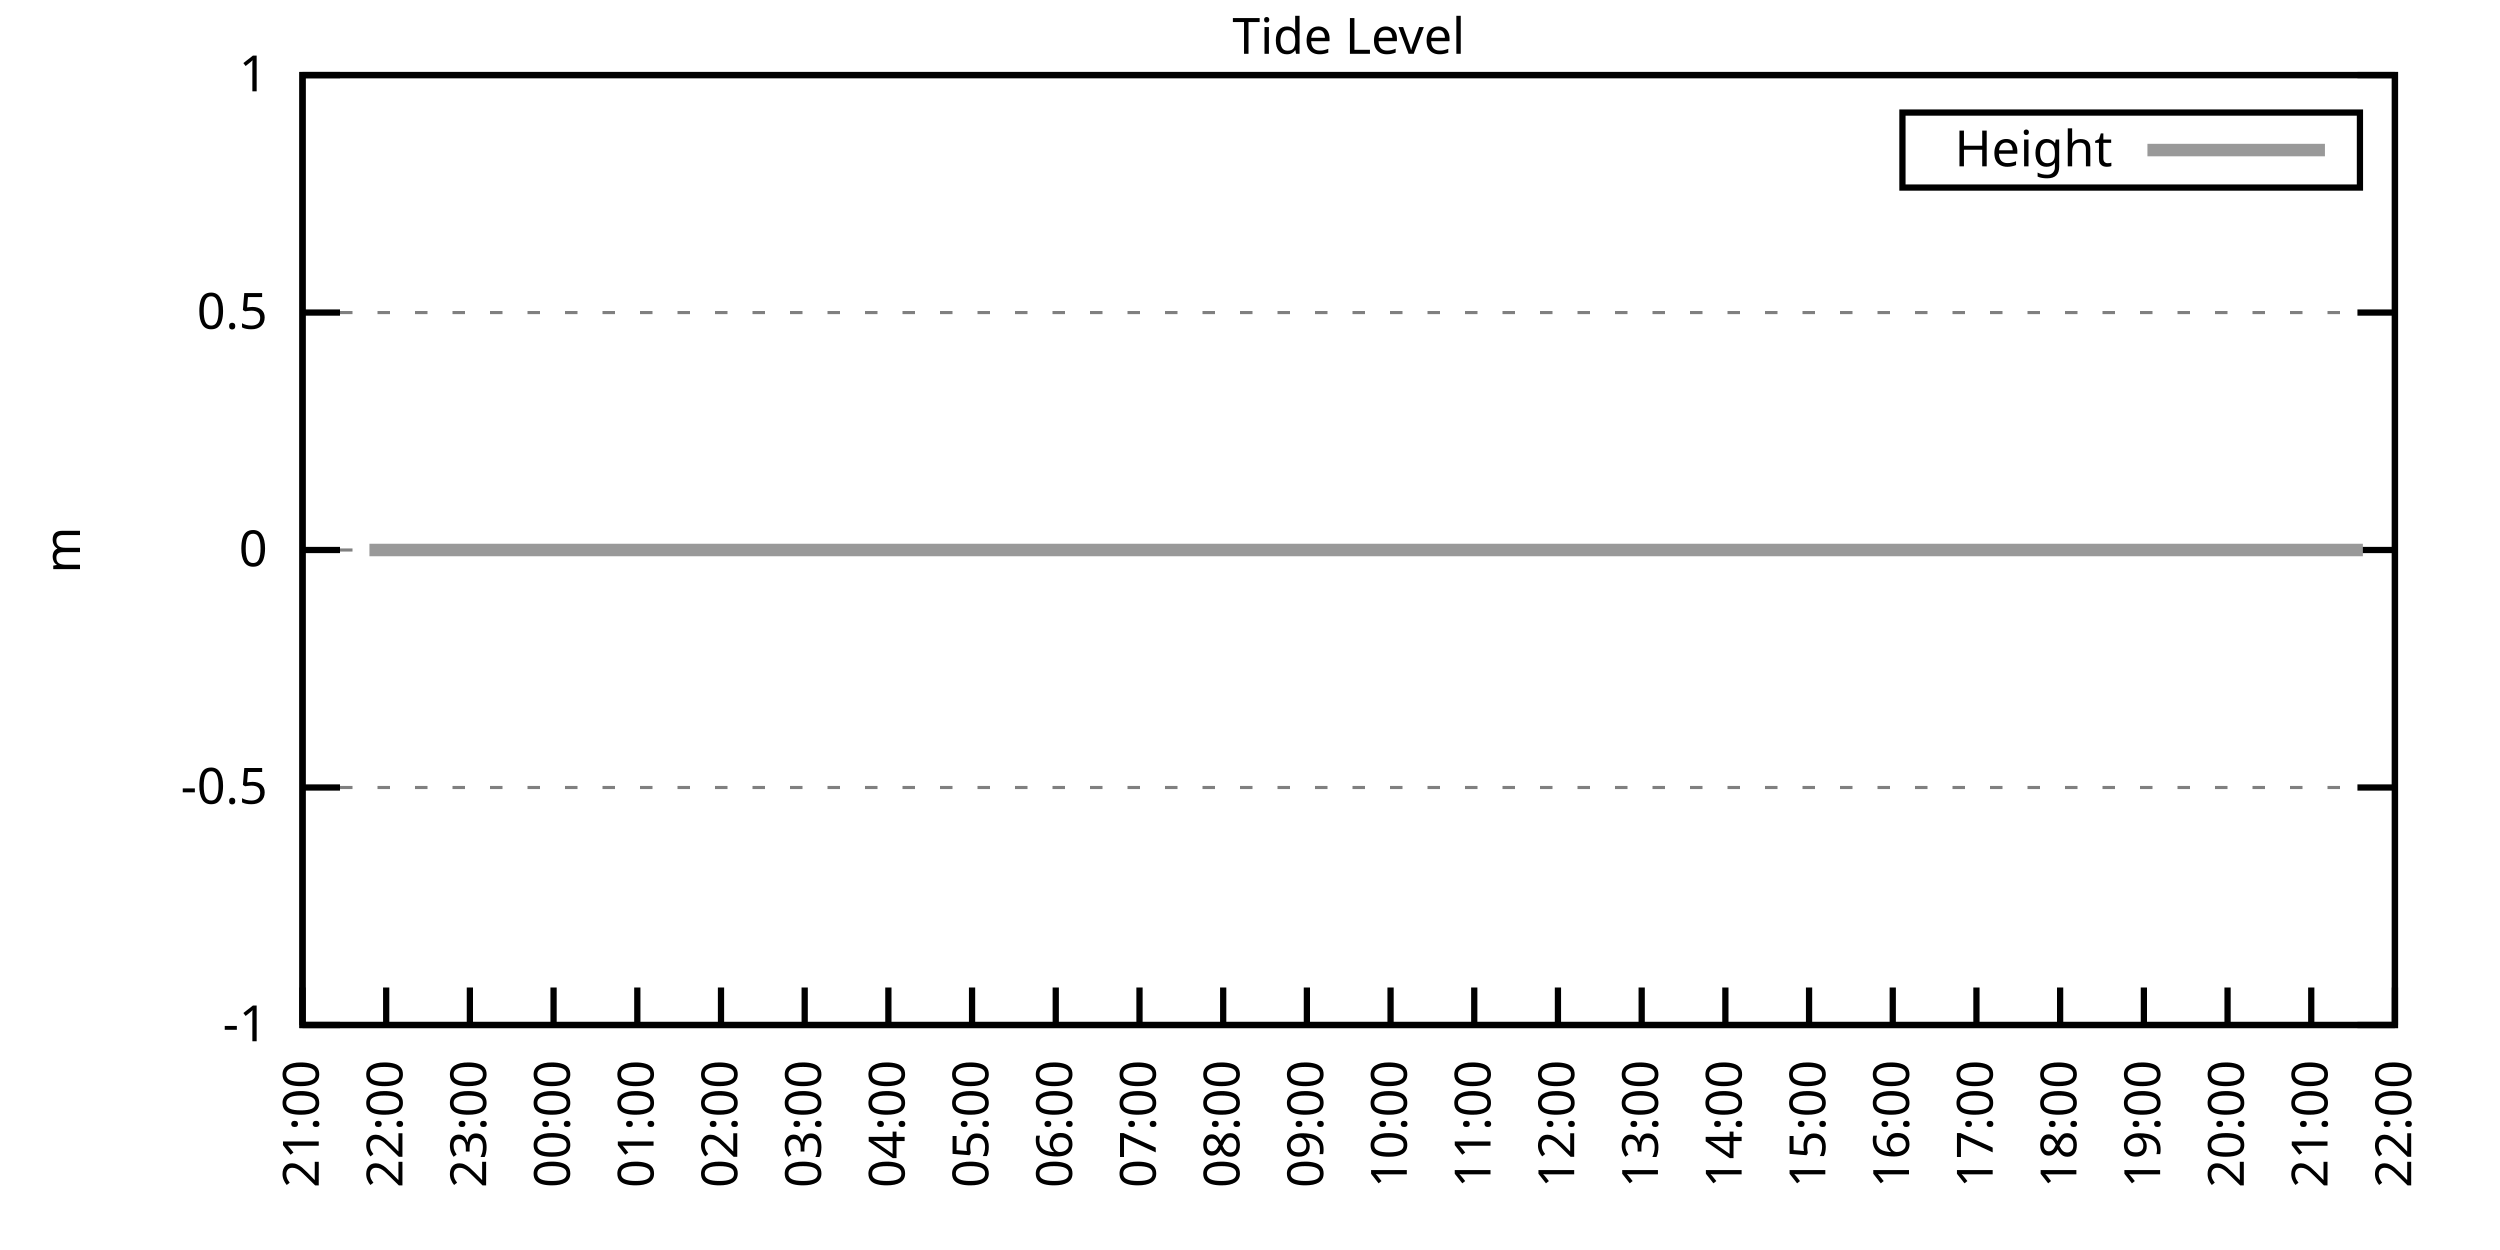
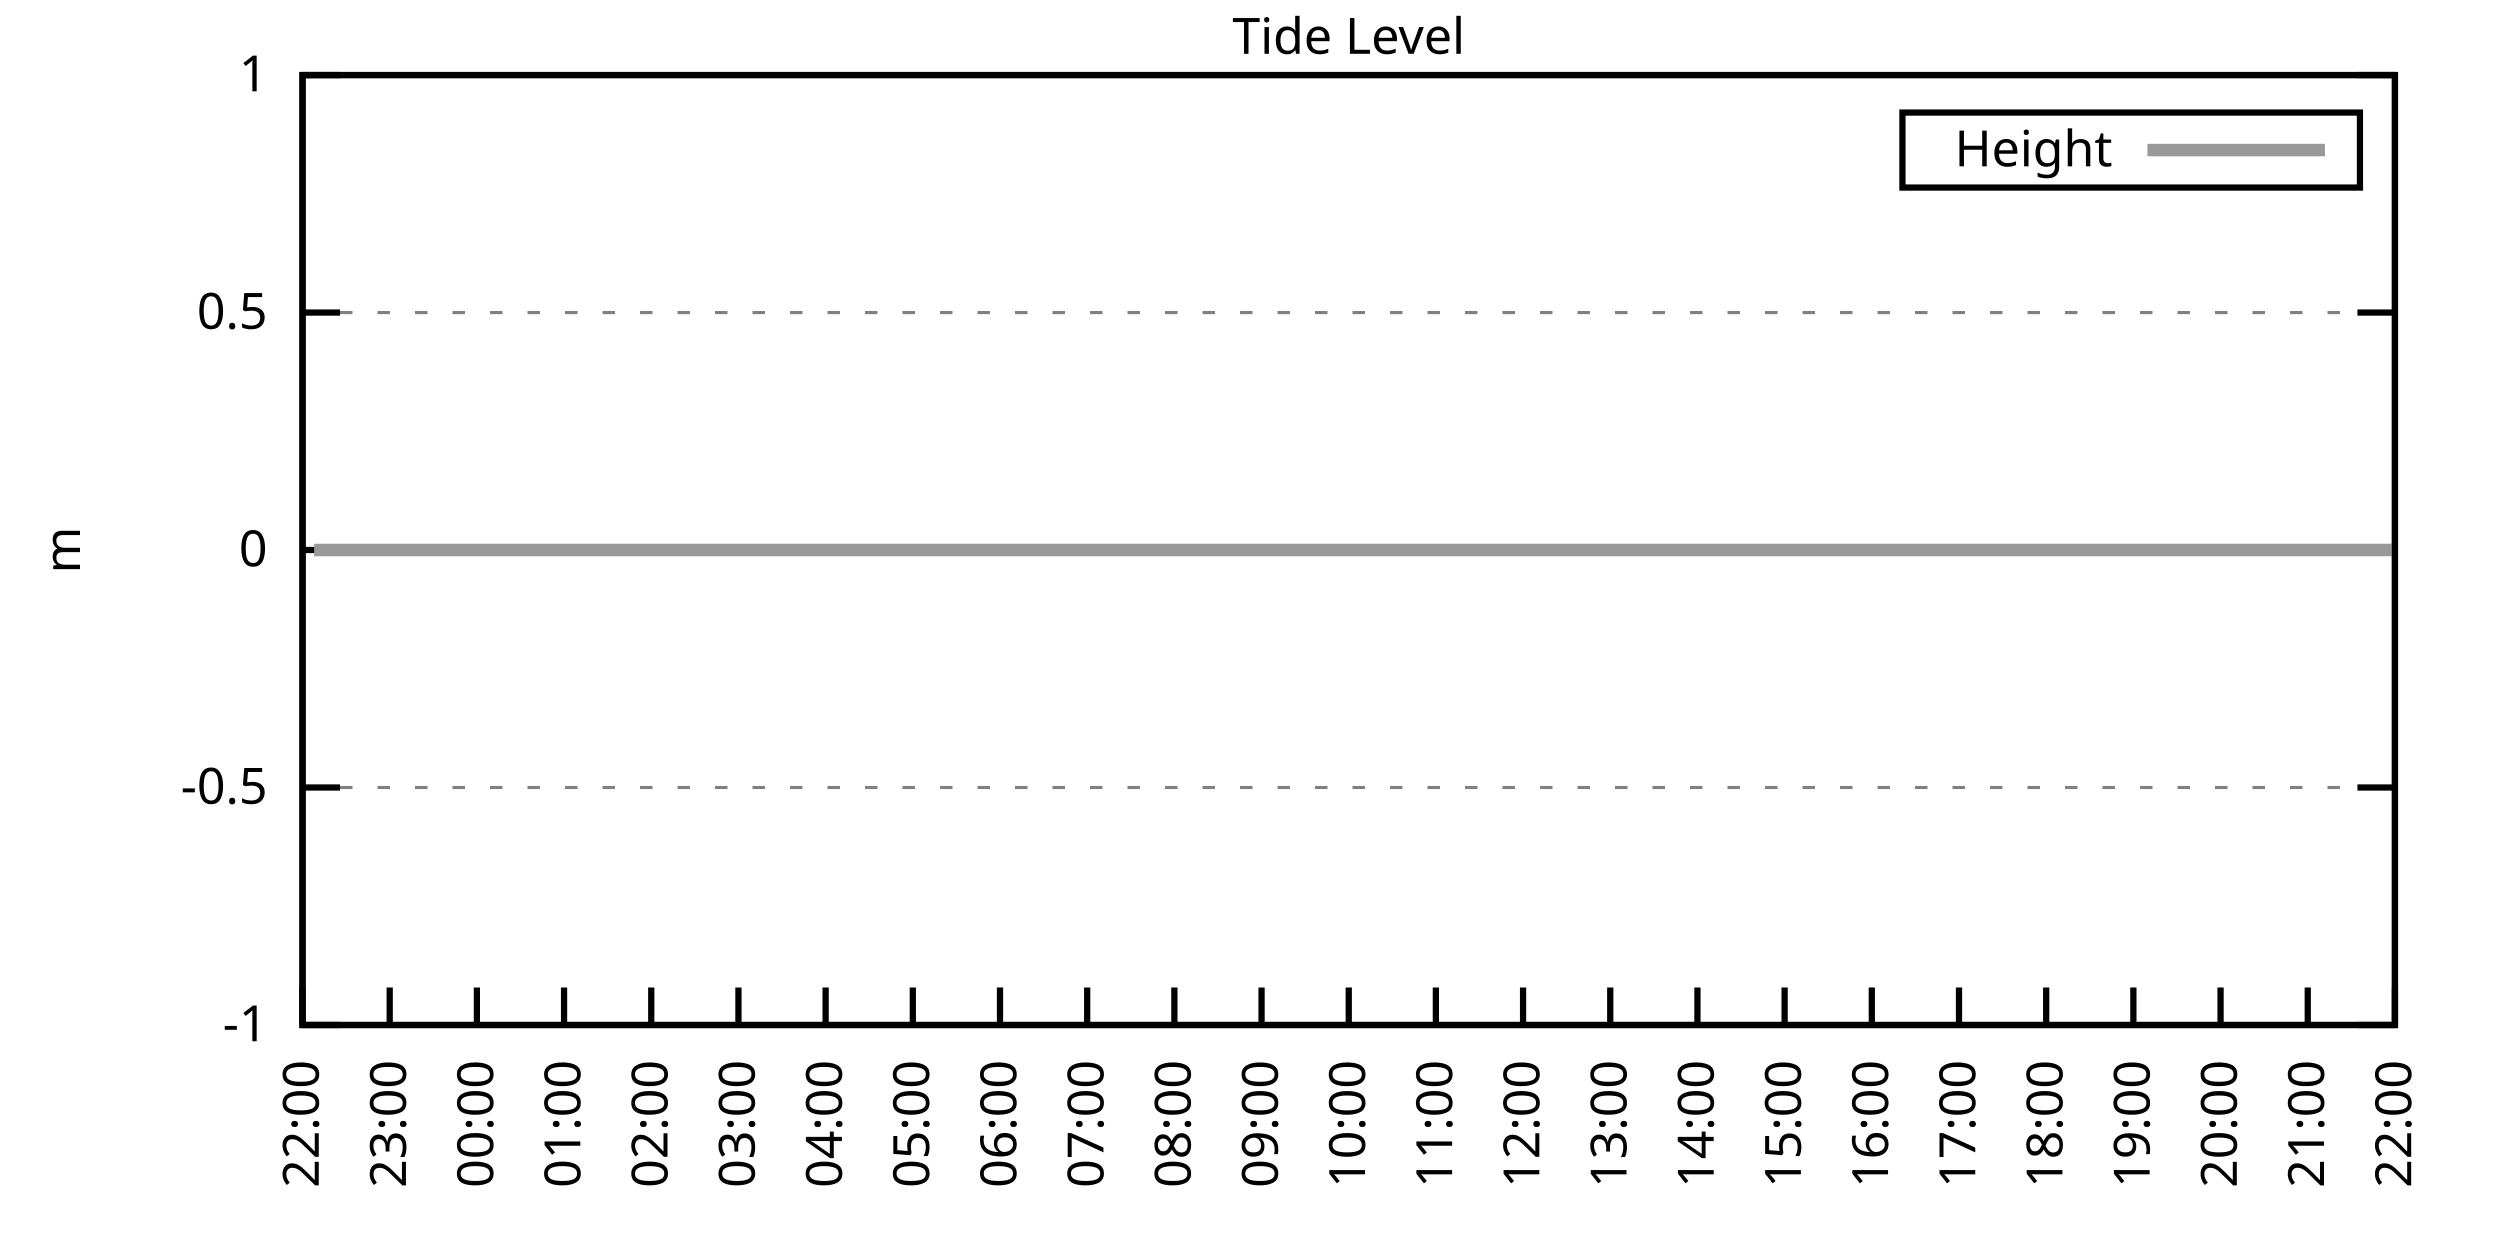
<svg xmlns="http://www.w3.org/2000/svg" xmlns:xlink="http://www.w3.org/1999/xlink" width="400" height="200" viewBox="0 0 400 200">
  <g id="gnuplot_canvas">
    <rect x="0" y="0" width="400" height="200" fill="none" />
    <defs>
      <circle id="gpDot" r="0.5" stroke-width="0.5" stroke="currentColor" />
      <path id="gpPt0" stroke-width="0.333" stroke="currentColor" d="M-1,0 h2 M0,-1 v2" />
      <path id="gpPt1" stroke-width="0.333" stroke="currentColor" d="M-1,-1 L1,1 M1,-1 L-1,1" />
      <path id="gpPt2" stroke-width="0.333" stroke="currentColor" d="M-1,0 L1,0 M0,-1 L0,1 M-1,-1 L1,1 M-1,1 L1,-1" />
      <rect id="gpPt3" stroke-width="0.333" stroke="currentColor" x="-1" y="-1" width="2" height="2" />
      <rect id="gpPt4" stroke-width="0.333" stroke="currentColor" fill="currentColor" x="-1" y="-1" width="2" height="2" />
      <circle id="gpPt5" stroke-width="0.333" stroke="currentColor" cx="0" cy="0" r="1" />
      <use xlink:href="#gpPt5" id="gpPt6" fill="currentColor" stroke="none" />
      <path id="gpPt7" stroke-width="0.333" stroke="currentColor" d="M0,-1.33 L-1.33,0.67 L1.33,0.67 z" />
      <use xlink:href="#gpPt7" id="gpPt8" fill="currentColor" stroke="none" />
      <use xlink:href="#gpPt7" id="gpPt9" stroke="currentColor" transform="rotate(180)" />
      <use xlink:href="#gpPt9" id="gpPt10" fill="currentColor" stroke="none" />
      <use xlink:href="#gpPt3" id="gpPt11" stroke="currentColor" transform="rotate(45)" />
      <use xlink:href="#gpPt11" id="gpPt12" fill="currentColor" stroke="none" />
      <path id="gpPt13" stroke-width="0.333" stroke="currentColor" d="M0,1.330 L1.265,0.411 L0.782,-1.067 L-0.782,-1.076 L-1.265,0.411 z" />
      <use xlink:href="#gpPt13" id="gpPt14" fill="currentColor" stroke="none" />
      <filter id="textbox" filterUnits="objectBoundingBox" x="0" y="0" height="1" width="1">
        <feFlood flood-color="white" flood-opacity="1" result="bgnd" />
        <feComposite in="SourceGraphic" in2="bgnd" operator="atop" />
      </filter>
      <filter id="greybox" filterUnits="objectBoundingBox" x="0" y="0" height="1" width="1">
        <feFlood flood-color="lightgrey" flood-opacity="1" result="grey" />
        <feComposite in="SourceGraphic" in2="grey" operator="atop" />
      </filter>
    </defs>
    <g fill="none" color="white" stroke="currentColor" stroke-width="1.00" stroke-linecap="butt" stroke-linejoin="miter">
</g>
    <g fill="none" color="black" stroke="currentColor" stroke-width="1.00" stroke-linecap="butt" stroke-linejoin="miter">
      <g stroke="none" shape-rendering="crispEdges">
        <polygon fill="rgb(255, 255, 255)" points="48.40,164.00 383.18,164.00 383.18,12.02 48.40,12.02 " />
      </g>
    </g>
    <g fill="none" color="black" stroke="currentColor" stroke-width="1.00" stroke-linecap="butt" stroke-linejoin="miter">
</g>
    <g fill="none" color="black" stroke="black" stroke-width="0.50" stroke-linecap="butt" stroke-linejoin="miter">
</g>
    <g fill="none" color="gray" stroke="currentColor" stroke-width="0.50" stroke-linecap="butt" stroke-linejoin="miter">
      <path stroke="gray" stroke-dasharray="2,4" class="gridline" d="M48.40,164.00 L383.19,164.00  " />
    </g>
    <g fill="none" color="gray" stroke="gray" stroke-width="1.00" stroke-linecap="butt" stroke-linejoin="miter">
</g>
    <g fill="none" color="black" stroke="currentColor" stroke-width="1.00" stroke-linecap="butt" stroke-linejoin="miter">
      <path stroke="black" d="M48.40,164.00 L54.40,164.00 M383.19,164.00 L377.19,164.00  " />
      <g transform="translate(42.80,166.60)" stroke="none" fill="black" font-family="Sans" font-size="8.00" text-anchor="end">
        <text>
          <tspan font-family="Sans">-1</tspan>
        </text>
      </g>
    </g>
    <g fill="none" color="black" stroke="currentColor" stroke-width="1.00" stroke-linecap="butt" stroke-linejoin="miter">
</g>
    <g fill="none" color="black" stroke="black" stroke-width="0.50" stroke-linecap="butt" stroke-linejoin="miter">
</g>
    <g fill="none" color="gray" stroke="currentColor" stroke-width="0.50" stroke-linecap="butt" stroke-linejoin="miter">
      <path stroke="gray" stroke-dasharray="2,4" class="gridline" d="M48.40,126.00 L383.19,126.00  " />
    </g>
    <g fill="none" color="gray" stroke="gray" stroke-width="1.00" stroke-linecap="butt" stroke-linejoin="miter">
</g>
    <g fill="none" color="black" stroke="currentColor" stroke-width="1.00" stroke-linecap="butt" stroke-linejoin="miter">
      <path stroke="black" d="M48.40,126.00 L54.40,126.00 M383.19,126.00 L377.19,126.00  " />
      <g transform="translate(42.80,128.60)" stroke="none" fill="black" font-family="Sans" font-size="8.00" text-anchor="end">
        <text>
          <tspan font-family="Sans">-0.5</tspan>
        </text>
      </g>
    </g>
    <g fill="none" color="black" stroke="currentColor" stroke-width="1.00" stroke-linecap="butt" stroke-linejoin="miter">
</g>
    <g fill="none" color="black" stroke="black" stroke-width="0.50" stroke-linecap="butt" stroke-linejoin="miter">
</g>
    <g fill="none" color="gray" stroke="currentColor" stroke-width="0.50" stroke-linecap="butt" stroke-linejoin="miter">
      <path stroke="gray" stroke-dasharray="2,4" class="gridline" d="M48.40,88.00 L383.19,88.00  " />
    </g>
    <g fill="none" color="gray" stroke="gray" stroke-width="1.00" stroke-linecap="butt" stroke-linejoin="miter">
</g>
    <g fill="none" color="black" stroke="currentColor" stroke-width="1.00" stroke-linecap="butt" stroke-linejoin="miter">
      <path stroke="black" d="M48.40,88.00 L54.40,88.00 M383.19,88.00 L377.19,88.00  " />
      <g transform="translate(42.80,90.60)" stroke="none" fill="black" font-family="Sans" font-size="8.00" text-anchor="end">
        <text>
          <tspan font-family="Sans"> 0</tspan>
        </text>
      </g>
    </g>
    <g fill="none" color="black" stroke="currentColor" stroke-width="1.00" stroke-linecap="butt" stroke-linejoin="miter">
</g>
    <g fill="none" color="black" stroke="black" stroke-width="0.50" stroke-linecap="butt" stroke-linejoin="miter">
</g>
    <g fill="none" color="gray" stroke="currentColor" stroke-width="0.50" stroke-linecap="butt" stroke-linejoin="miter">
      <path stroke="gray" stroke-dasharray="2,4" class="gridline" d="M48.40,50.01 L383.19,50.01  " />
    </g>
    <g fill="none" color="gray" stroke="gray" stroke-width="1.00" stroke-linecap="butt" stroke-linejoin="miter">
</g>
    <g fill="none" color="black" stroke="currentColor" stroke-width="1.00" stroke-linecap="butt" stroke-linejoin="miter">
      <path stroke="black" d="M48.40,50.01 L54.40,50.01 M383.19,50.01 L377.19,50.01  " />
      <g transform="translate(42.80,52.61)" stroke="none" fill="black" font-family="Sans" font-size="8.00" text-anchor="end">
        <text>
          <tspan font-family="Sans"> 0.5</tspan>
        </text>
      </g>
    </g>
    <g fill="none" color="black" stroke="currentColor" stroke-width="1.00" stroke-linecap="butt" stroke-linejoin="miter">
</g>
    <g fill="none" color="black" stroke="black" stroke-width="0.50" stroke-linecap="butt" stroke-linejoin="miter">
</g>
    <g fill="none" color="gray" stroke="currentColor" stroke-width="0.50" stroke-linecap="butt" stroke-linejoin="miter">
      <path stroke="gray" stroke-dasharray="2,4" class="gridline" d="M48.40,12.01 L383.19,12.01  " />
    </g>
    <g fill="none" color="gray" stroke="gray" stroke-width="1.00" stroke-linecap="butt" stroke-linejoin="miter">
</g>
    <g fill="none" color="black" stroke="currentColor" stroke-width="1.00" stroke-linecap="butt" stroke-linejoin="miter">
      <path stroke="black" d="M48.40,12.01 L54.40,12.01 M383.19,12.01 L377.19,12.01  " />
      <g transform="translate(42.80,14.61)" stroke="none" fill="black" font-family="Sans" font-size="8.00" text-anchor="end">
        <text>
          <tspan font-family="Sans"> 1</tspan>
        </text>
      </g>
    </g>
    <g fill="none" color="black" stroke="currentColor" stroke-width="1.00" stroke-linecap="butt" stroke-linejoin="miter">
      <path stroke="black" d="M48.40,164.00 L48.40,158.00  " />
      <g transform="translate(51.00,169.60) rotate(270.00)" stroke="none" fill="black" font-family="Sans" font-size="8.00" text-anchor="end">
        <text>
-           <tspan font-family="Sans">21:00</tspan>
-         </text>
-       </g>
-     </g>
-     <g fill="none" color="black" stroke="currentColor" stroke-width="1.00" stroke-linecap="butt" stroke-linejoin="miter">
-       <path stroke="black" d="M61.79,164.00 L61.79,158.00  " />
-       <g transform="translate(64.39,169.60) rotate(270.00)" stroke="none" fill="black" font-family="Sans" font-size="8.00" text-anchor="end">
-         <text>
          <tspan font-family="Sans">22:00</tspan>
        </text>
      </g>
    </g>
    <g fill="none" color="black" stroke="currentColor" stroke-width="1.00" stroke-linecap="butt" stroke-linejoin="miter">
-       <path stroke="black" d="M75.18,164.00 L75.18,158.00  " />
-       <g transform="translate(77.78,169.60) rotate(270.00)" stroke="none" fill="black" font-family="Sans" font-size="8.00" text-anchor="end">
+       <path stroke="black" d="M62.35,164.00 L62.35,158.00  " />
+       <g transform="translate(64.95,169.60) rotate(270.00)" stroke="none" fill="black" font-family="Sans" font-size="8.00" text-anchor="end">
        <text>
          <tspan font-family="Sans">23:00</tspan>
        </text>
      </g>
    </g>
    <g fill="none" color="black" stroke="currentColor" stroke-width="1.00" stroke-linecap="butt" stroke-linejoin="miter">
-       <path stroke="black" d="M88.57,164.00 L88.57,158.00  " />
-       <g transform="translate(91.17,169.60) rotate(270.00)" stroke="none" fill="black" font-family="Sans" font-size="8.00" text-anchor="end">
+       <path stroke="black" d="M76.30,164.00 L76.30,158.00  " />
+       <g transform="translate(78.90,169.60) rotate(270.00)" stroke="none" fill="black" font-family="Sans" font-size="8.00" text-anchor="end">
        <text>
          <tspan font-family="Sans">00:00</tspan>
        </text>
      </g>
    </g>
    <g fill="none" color="black" stroke="currentColor" stroke-width="1.00" stroke-linecap="butt" stroke-linejoin="miter">
-       <path stroke="black" d="M101.97,164.00 L101.97,158.00  " />
-       <g transform="translate(104.57,169.60) rotate(270.00)" stroke="none" fill="black" font-family="Sans" font-size="8.00" text-anchor="end">
+       <path stroke="black" d="M90.25,164.00 L90.25,158.00  " />
+       <g transform="translate(92.85,169.60) rotate(270.00)" stroke="none" fill="black" font-family="Sans" font-size="8.00" text-anchor="end">
        <text>
          <tspan font-family="Sans">01:00</tspan>
        </text>
      </g>
    </g>
    <g fill="none" color="black" stroke="currentColor" stroke-width="1.00" stroke-linecap="butt" stroke-linejoin="miter">
-       <path stroke="black" d="M115.36,164.00 L115.36,158.00  " />
-       <g transform="translate(117.96,169.60) rotate(270.00)" stroke="none" fill="black" font-family="Sans" font-size="8.00" text-anchor="end">
+       <path stroke="black" d="M104.20,164.00 L104.20,158.00  " />
+       <g transform="translate(106.80,169.60) rotate(270.00)" stroke="none" fill="black" font-family="Sans" font-size="8.00" text-anchor="end">
        <text>
          <tspan font-family="Sans">02:00</tspan>
        </text>
      </g>
    </g>
    <g fill="none" color="black" stroke="currentColor" stroke-width="1.00" stroke-linecap="butt" stroke-linejoin="miter">
-       <path stroke="black" d="M128.75,164.00 L128.75,158.00  " />
-       <g transform="translate(131.35,169.60) rotate(270.00)" stroke="none" fill="black" font-family="Sans" font-size="8.00" text-anchor="end">
+       <path stroke="black" d="M118.15,164.00 L118.15,158.00  " />
+       <g transform="translate(120.75,169.60) rotate(270.00)" stroke="none" fill="black" font-family="Sans" font-size="8.00" text-anchor="end">
        <text>
          <tspan font-family="Sans">03:00</tspan>
        </text>
      </g>
    </g>
    <g fill="none" color="black" stroke="currentColor" stroke-width="1.00" stroke-linecap="butt" stroke-linejoin="miter">
-       <path stroke="black" d="M142.14,164.00 L142.14,158.00  " />
-       <g transform="translate(144.74,169.60) rotate(270.00)" stroke="none" fill="black" font-family="Sans" font-size="8.00" text-anchor="end">
+       <path stroke="black" d="M132.10,164.00 L132.10,158.00  " />
+       <g transform="translate(134.70,169.60) rotate(270.00)" stroke="none" fill="black" font-family="Sans" font-size="8.00" text-anchor="end">
        <text>
          <tspan font-family="Sans">04:00</tspan>
        </text>
      </g>
    </g>
    <g fill="none" color="black" stroke="currentColor" stroke-width="1.00" stroke-linecap="butt" stroke-linejoin="miter">
-       <path stroke="black" d="M155.53,164.00 L155.53,158.00  " />
-       <g transform="translate(158.13,169.60) rotate(270.00)" stroke="none" fill="black" font-family="Sans" font-size="8.00" text-anchor="end">
+       <path stroke="black" d="M146.05,164.00 L146.05,158.00  " />
+       <g transform="translate(148.65,169.60) rotate(270.00)" stroke="none" fill="black" font-family="Sans" font-size="8.00" text-anchor="end">
        <text>
          <tspan font-family="Sans">05:00</tspan>
        </text>
      </g>
    </g>
    <g fill="none" color="black" stroke="currentColor" stroke-width="1.00" stroke-linecap="butt" stroke-linejoin="miter">
-       <path stroke="black" d="M168.92,164.00 L168.92,158.00  " />
-       <g transform="translate(171.52,169.60) rotate(270.00)" stroke="none" fill="black" font-family="Sans" font-size="8.00" text-anchor="end">
+       <path stroke="black" d="M160.00,164.00 L160.00,158.00  " />
+       <g transform="translate(162.60,169.60) rotate(270.00)" stroke="none" fill="black" font-family="Sans" font-size="8.00" text-anchor="end">
        <text>
          <tspan font-family="Sans">06:00</tspan>
        </text>
      </g>
    </g>
    <g fill="none" color="black" stroke="currentColor" stroke-width="1.00" stroke-linecap="butt" stroke-linejoin="miter">
-       <path stroke="black" d="M182.32,164.00 L182.32,158.00  " />
-       <g transform="translate(184.92,169.60) rotate(270.00)" stroke="none" fill="black" font-family="Sans" font-size="8.00" text-anchor="end">
+       <path stroke="black" d="M173.95,164.00 L173.95,158.00  " />
+       <g transform="translate(176.55,169.60) rotate(270.00)" stroke="none" fill="black" font-family="Sans" font-size="8.00" text-anchor="end">
        <text>
          <tspan font-family="Sans">07:00</tspan>
        </text>
      </g>
    </g>
    <g fill="none" color="black" stroke="currentColor" stroke-width="1.00" stroke-linecap="butt" stroke-linejoin="miter">
-       <path stroke="black" d="M195.71,164.00 L195.71,158.00  " />
-       <g transform="translate(198.31,169.60) rotate(270.00)" stroke="none" fill="black" font-family="Sans" font-size="8.00" text-anchor="end">
+       <path stroke="black" d="M187.90,164.00 L187.90,158.00  " />
+       <g transform="translate(190.50,169.60) rotate(270.00)" stroke="none" fill="black" font-family="Sans" font-size="8.00" text-anchor="end">
        <text>
          <tspan font-family="Sans">08:00</tspan>
        </text>
      </g>
    </g>
    <g fill="none" color="black" stroke="currentColor" stroke-width="1.00" stroke-linecap="butt" stroke-linejoin="miter">
-       <path stroke="black" d="M209.10,164.00 L209.10,158.00  " />
-       <g transform="translate(211.70,169.60) rotate(270.00)" stroke="none" fill="black" font-family="Sans" font-size="8.00" text-anchor="end">
+       <path stroke="black" d="M201.85,164.00 L201.85,158.00  " />
+       <g transform="translate(204.45,169.60) rotate(270.00)" stroke="none" fill="black" font-family="Sans" font-size="8.00" text-anchor="end">
        <text>
          <tspan font-family="Sans">09:00</tspan>
        </text>
      </g>
    </g>
    <g fill="none" color="black" stroke="currentColor" stroke-width="1.00" stroke-linecap="butt" stroke-linejoin="miter">
-       <path stroke="black" d="M222.49,164.00 L222.49,158.00  " />
-       <g transform="translate(225.09,169.60) rotate(270.00)" stroke="none" fill="black" font-family="Sans" font-size="8.00" text-anchor="end">
+       <path stroke="black" d="M215.80,164.00 L215.80,158.00  " />
+       <g transform="translate(218.40,169.60) rotate(270.00)" stroke="none" fill="black" font-family="Sans" font-size="8.00" text-anchor="end">
        <text>
          <tspan font-family="Sans">10:00</tspan>
        </text>
      </g>
    </g>
    <g fill="none" color="black" stroke="currentColor" stroke-width="1.00" stroke-linecap="butt" stroke-linejoin="miter">
-       <path stroke="black" d="M235.88,164.00 L235.88,158.00  " />
-       <g transform="translate(238.48,169.60) rotate(270.00)" stroke="none" fill="black" font-family="Sans" font-size="8.00" text-anchor="end">
+       <path stroke="black" d="M229.74,164.00 L229.74,158.00  " />
+       <g transform="translate(232.34,169.60) rotate(270.00)" stroke="none" fill="black" font-family="Sans" font-size="8.00" text-anchor="end">
        <text>
          <tspan font-family="Sans">11:00</tspan>
        </text>
      </g>
    </g>
    <g fill="none" color="black" stroke="currentColor" stroke-width="1.00" stroke-linecap="butt" stroke-linejoin="miter">
-       <path stroke="black" d="M249.27,164.00 L249.27,158.00  " />
-       <g transform="translate(251.87,169.60) rotate(270.00)" stroke="none" fill="black" font-family="Sans" font-size="8.00" text-anchor="end">
+       <path stroke="black" d="M243.69,164.00 L243.69,158.00  " />
+       <g transform="translate(246.29,169.60) rotate(270.00)" stroke="none" fill="black" font-family="Sans" font-size="8.00" text-anchor="end">
        <text>
          <tspan font-family="Sans">12:00</tspan>
        </text>
      </g>
    </g>
    <g fill="none" color="black" stroke="currentColor" stroke-width="1.00" stroke-linecap="butt" stroke-linejoin="miter">
-       <path stroke="black" d="M262.67,164.00 L262.67,158.00  " />
-       <g transform="translate(265.27,169.60) rotate(270.00)" stroke="none" fill="black" font-family="Sans" font-size="8.00" text-anchor="end">
+       <path stroke="black" d="M257.64,164.00 L257.64,158.00  " />
+       <g transform="translate(260.24,169.60) rotate(270.00)" stroke="none" fill="black" font-family="Sans" font-size="8.00" text-anchor="end">
        <text>
          <tspan font-family="Sans">13:00</tspan>
        </text>
      </g>
    </g>
    <g fill="none" color="black" stroke="currentColor" stroke-width="1.00" stroke-linecap="butt" stroke-linejoin="miter">
-       <path stroke="black" d="M276.06,164.00 L276.06,158.00  " />
-       <g transform="translate(278.66,169.60) rotate(270.00)" stroke="none" fill="black" font-family="Sans" font-size="8.00" text-anchor="end">
+       <path stroke="black" d="M271.59,164.00 L271.59,158.00  " />
+       <g transform="translate(274.19,169.60) rotate(270.00)" stroke="none" fill="black" font-family="Sans" font-size="8.00" text-anchor="end">
        <text>
          <tspan font-family="Sans">14:00</tspan>
        </text>
      </g>
    </g>
    <g fill="none" color="black" stroke="currentColor" stroke-width="1.00" stroke-linecap="butt" stroke-linejoin="miter">
-       <path stroke="black" d="M289.45,164.00 L289.45,158.00  " />
-       <g transform="translate(292.05,169.60) rotate(270.00)" stroke="none" fill="black" font-family="Sans" font-size="8.00" text-anchor="end">
+       <path stroke="black" d="M285.54,164.00 L285.54,158.00  " />
+       <g transform="translate(288.14,169.60) rotate(270.00)" stroke="none" fill="black" font-family="Sans" font-size="8.00" text-anchor="end">
        <text>
          <tspan font-family="Sans">15:00</tspan>
        </text>
      </g>
    </g>
    <g fill="none" color="black" stroke="currentColor" stroke-width="1.00" stroke-linecap="butt" stroke-linejoin="miter">
-       <path stroke="black" d="M302.84,164.00 L302.84,158.00  " />
-       <g transform="translate(305.44,169.60) rotate(270.00)" stroke="none" fill="black" font-family="Sans" font-size="8.00" text-anchor="end">
+       <path stroke="black" d="M299.49,164.00 L299.49,158.00  " />
+       <g transform="translate(302.09,169.60) rotate(270.00)" stroke="none" fill="black" font-family="Sans" font-size="8.00" text-anchor="end">
        <text>
          <tspan font-family="Sans">16:00</tspan>
        </text>
      </g>
    </g>
    <g fill="none" color="black" stroke="currentColor" stroke-width="1.00" stroke-linecap="butt" stroke-linejoin="miter">
-       <path stroke="black" d="M316.23,164.00 L316.23,158.00  " />
-       <g transform="translate(318.83,169.60) rotate(270.00)" stroke="none" fill="black" font-family="Sans" font-size="8.00" text-anchor="end">
+       <path stroke="black" d="M313.44,164.00 L313.44,158.00  " />
+       <g transform="translate(316.04,169.60) rotate(270.00)" stroke="none" fill="black" font-family="Sans" font-size="8.00" text-anchor="end">
        <text>
          <tspan font-family="Sans">17:00</tspan>
        </text>
      </g>
    </g>
    <g fill="none" color="black" stroke="currentColor" stroke-width="1.00" stroke-linecap="butt" stroke-linejoin="miter">
-       <path stroke="black" d="M329.62,164.00 L329.62,158.00  " />
-       <g transform="translate(332.22,169.60) rotate(270.00)" stroke="none" fill="black" font-family="Sans" font-size="8.00" text-anchor="end">
+       <path stroke="black" d="M327.39,164.00 L327.39,158.00  " />
+       <g transform="translate(329.99,169.60) rotate(270.00)" stroke="none" fill="black" font-family="Sans" font-size="8.00" text-anchor="end">
        <text>
          <tspan font-family="Sans">18:00</tspan>
        </text>
      </g>
    </g>
    <g fill="none" color="black" stroke="currentColor" stroke-width="1.00" stroke-linecap="butt" stroke-linejoin="miter">
-       <path stroke="black" d="M343.02,164.00 L343.02,158.00  " />
-       <g transform="translate(345.62,169.60) rotate(270.00)" stroke="none" fill="black" font-family="Sans" font-size="8.00" text-anchor="end">
+       <path stroke="black" d="M341.34,164.00 L341.34,158.00  " />
+       <g transform="translate(343.94,169.60) rotate(270.00)" stroke="none" fill="black" font-family="Sans" font-size="8.00" text-anchor="end">
        <text>
          <tspan font-family="Sans">19:00</tspan>
        </text>
      </g>
    </g>
    <g fill="none" color="black" stroke="currentColor" stroke-width="1.00" stroke-linecap="butt" stroke-linejoin="miter">
-       <path stroke="black" d="M356.41,164.00 L356.41,158.00  " />
-       <g transform="translate(359.01,169.60) rotate(270.00)" stroke="none" fill="black" font-family="Sans" font-size="8.00" text-anchor="end">
+       <path stroke="black" d="M355.29,164.00 L355.29,158.00  " />
+       <g transform="translate(357.89,169.60) rotate(270.00)" stroke="none" fill="black" font-family="Sans" font-size="8.00" text-anchor="end">
        <text>
          <tspan font-family="Sans">20:00</tspan>
        </text>
      </g>
    </g>
    <g fill="none" color="black" stroke="currentColor" stroke-width="1.00" stroke-linecap="butt" stroke-linejoin="miter">
-       <path stroke="black" d="M369.80,164.00 L369.80,158.00  " />
-       <g transform="translate(372.40,169.60) rotate(270.00)" stroke="none" fill="black" font-family="Sans" font-size="8.00" text-anchor="end">
+       <path stroke="black" d="M369.24,164.00 L369.24,158.00  " />
+       <g transform="translate(371.84,169.60) rotate(270.00)" stroke="none" fill="black" font-family="Sans" font-size="8.00" text-anchor="end">
        <text>
          <tspan font-family="Sans">21:00</tspan>
        </text>
      </g>
    </g>
    <g fill="none" color="black" stroke="currentColor" stroke-width="1.00" stroke-linecap="butt" stroke-linejoin="miter">
      <path stroke="black" d="M383.19,164.00 L383.19,158.00  " />
      <g transform="translate(385.79,169.60) rotate(270.00)" stroke="none" fill="black" font-family="Sans" font-size="8.00" text-anchor="end">
        <text>
          <tspan font-family="Sans">22:00</tspan>
        </text>
      </g>
    </g>
    <g fill="none" color="black" stroke="currentColor" stroke-width="1.00" stroke-linecap="butt" stroke-linejoin="miter">
</g>
    <g fill="none" color="black" stroke="currentColor" stroke-width="1.00" stroke-linecap="butt" stroke-linejoin="miter">
      <path stroke="black" d="M48.40,12.01 L48.40,164.00 L383.19,164.00 L383.19,12.01 L48.40,12.01 Z  " />
    </g>
    <g fill="none" color="black" stroke="currentColor" stroke-width="1.00" stroke-linecap="butt" stroke-linejoin="miter">
</g>
    <g fill="none" color="black" stroke="currentColor" stroke-width="1.00" stroke-linecap="butt" stroke-linejoin="miter">
      <path stroke="black" d="M304.39,30.01 L304.39,18.01 L377.59,18.01 L377.59,30.01 L304.39,30.01 Z  " />
    </g>
    <g id="Tide_level_plot_1">
      <g fill="none" color="white" stroke="black" stroke-width="2.00" stroke-linecap="butt" stroke-linejoin="miter">
</g>
      <g fill="none" color="black" stroke="currentColor" stroke-width="2.00" stroke-linecap="butt" stroke-linejoin="miter">
        <g transform="translate(337.99,26.61)" stroke="none" fill="black" font-family="Sans" font-size="8.00" text-anchor="end">
          <text>
            <tspan font-family="Sans">Height</tspan>
          </text>
        </g>
      </g>
      <g fill="none" color="black" stroke="currentColor" stroke-width="2.00" stroke-linecap="butt" stroke-linejoin="miter">
-         <path stroke="rgb(153, 153, 153)" d="M343.59,24.01 L371.99,24.01 M59.11,88.00 L61.12,88.00 L63.58,88.00 L65.81,88.00 L68.26,88.00 L70.27,88.00   L72.50,88.00 L74.74,88.00 L76.75,88.00 L79.20,88.00 L81.66,88.00 L83.44,88.00 L86.12,88.00 L88.35,88.00   L90.58,88.00 L92.37,88.00 L94.82,88.00 L97.06,88.00 L99.29,88.00 L101.74,88.00 L103.75,88.00 L105.76,88.00   L108.22,88.00 L110.45,88.00 L112.68,88.00 L114.91,88.00 L117.37,88.00 L119.60,88.00 L121.61,88.00 L124.06,88.00   L126.07,88.00 L128.53,88.00 L130.54,88.00 L132.99,88.00 L134.78,88.00 L137.23,88.00 L139.69,88.00 L141.92,88.00   L143.93,88.00 L146.38,88.00 L148.39,88.00 L150.62,88.00 L152.85,88.00 L155.31,88.00 L157.54,88.00 L159.77,88.00   L161.78,88.00 L164.01,88.00 L166.47,88.00 L168.48,88.00 L170.93,88.00 L172.94,88.00 L175.17,88.00 L177.63,88.00   L179.86,88.00 L181.87,88.00 L184.32,88.00 L186.56,88.00 L188.79,88.00 L190.80,88.00 L193.03,88.00 L195.48,88.00   L197.27,88.00 L199.73,88.00 L201.96,88.00 L204.41,88.00 L206.42,88.00 L208.65,88.00 L211.11,88.00 L213.34,88.00   L215.35,88.00 L217.80,88.00 L220.04,88.00 L222.27,88.00 L224.28,88.00 L226.51,88.00 L228.96,88.00 L231.20,88.00   L233.20,88.00 L235.44,88.00 L237.89,88.00 L239.90,88.00 L242.36,88.00 L244.36,88.00 L246.60,88.00 L249.05,88.00   L251.28,88.00 L253.51,88.00 L255.30,88.00 L257.76,88.00 L259.76,88.00 L262.22,88.00 L264.67,88.00 L266.68,88.00   L268.92,88.00 L271.15,88.00 L273.38,88.00 L275.83,88.00 L278.07,88.00 L280.30,88.00 L282.53,88.00 L284.54,88.00   L286.99,88.00 L289.23,88.00 L293.47,88.00 L295.70,88.00 L297.48,88.00 L299.94,88.00 L302.39,88.00 L304.85,88.00   L307.08,88.00 L308.87,88.00 L311.32,88.00 L313.55,88.00 L316.01,88.00 L318.24,88.00 L320.25,88.00 L322.70,88.00   L324.71,88.00 L326.95,88.00 L329.18,88.00 L331.63,88.00 L333.86,88.00 L336.10,88.00 L338.33,88.00 L340.34,88.00   L342.79,88.00 L344.58,88.00 L346.81,88.00 L349.26,88.00 L351.72,88.00 L353.51,88.00 L355.96,88.00 L358.19,88.00   L360.65,88.00 L362.43,88.00 L364.89,88.00 L366.90,88.00 L369.58,88.00 L371.36,88.00 L373.82,88.00 L376.27,88.00   L378.06,88.00  " />
+         <path stroke="rgb(153, 153, 153)" d="M343.59,24.01 L371.99,24.01 M50.26,88.00 L52.58,88.00 L55.14,88.00 L57.23,88.00 L59.56,88.00 L61.88,88.00   L63.98,88.00 L66.53,88.00 L69.09,88.00 L70.95,88.00 L73.74,88.00 L76.07,88.00 L78.39,88.00 L80.25,88.00   L82.81,88.00 L85.13,88.00 L87.46,88.00 L90.02,88.00 L92.11,88.00 L94.20,88.00 L96.76,88.00 L99.08,88.00   L101.41,88.00 L103.73,88.00 L106.29,88.00 L108.62,88.00 L110.71,88.00 L113.27,88.00 L115.36,88.00 L117.92,88.00   L120.01,88.00 L122.57,88.00 L124.43,88.00 L126.98,88.00 L129.54,88.00 L131.87,88.00 L133.96,88.00 L136.51,88.00   L138.61,88.00 L140.93,88.00 L143.26,88.00 L145.81,88.00 L148.14,88.00 L150.46,88.00 L152.56,88.00 L154.88,88.00   L157.44,88.00 L159.53,88.00 L162.09,88.00 L164.18,88.00 L166.51,88.00 L169.06,88.00 L171.39,88.00 L173.48,88.00   L176.04,88.00 L178.36,88.00 L180.69,88.00 L182.78,88.00 L185.11,88.00 L187.66,88.00 L189.52,88.00 L192.08,88.00   L194.41,88.00 L196.96,88.00 L199.06,88.00 L201.38,88.00 L203.94,88.00 L206.26,88.00 L208.36,88.00 L210.91,88.00   L213.24,88.00 L215.56,88.00 L217.65,88.00 L219.98,88.00 L222.54,88.00 L224.86,88.00 L226.95,88.00 L229.28,88.00   L231.84,88.00 L233.93,88.00 L236.49,88.00 L238.58,88.00 L240.90,88.00 L243.46,88.00 L245.79,88.00 L248.11,88.00   L249.97,88.00 L252.53,88.00 L254.62,88.00 L257.18,88.00 L259.74,88.00 L261.83,88.00 L264.15,88.00 L266.48,88.00   L268.80,88.00 L271.36,88.00 L273.69,88.00 L276.01,88.00 L278.34,88.00 L280.43,88.00 L282.99,88.00 L285.31,88.00   L289.73,88.00 L292.05,88.00 L293.91,88.00 L296.47,88.00 L299.03,88.00 L301.58,88.00 L303.91,88.00 L305.77,88.00   L308.33,88.00 L310.65,88.00 L313.21,88.00 L315.53,88.00 L317.63,88.00 L320.18,88.00 L322.28,88.00 L324.60,88.00   L326.93,88.00 L329.48,88.00 L331.81,88.00 L334.13,88.00 L336.46,88.00 L338.55,88.00 L341.11,88.00 L342.97,88.00   L345.29,88.00 L347.85,88.00 L350.41,88.00 L352.27,88.00 L354.83,88.00 L357.15,88.00 L359.71,88.00 L361.57,88.00   L364.13,88.00 L366.22,88.00 L369.01,88.00 L370.87,88.00 L373.43,88.00 L375.98,88.00 L377.84,88.00 L380.63,88.00   L382.73,88.00  " />
      </g>
    </g>
    <g fill="none" color="black" stroke="currentColor" stroke-width="2.00" stroke-linecap="butt" stroke-linejoin="miter">
</g>
    <g fill="none" color="black" stroke="black" stroke-width="1.00" stroke-linecap="butt" stroke-linejoin="miter">
</g>
    <g fill="none" color="black" stroke="currentColor" stroke-width="1.00" stroke-linecap="butt" stroke-linejoin="miter">
      <path stroke="black" d="M48.40,12.01 L48.40,164.00 L383.19,164.00 L383.19,12.01 L48.40,12.01 Z  " />
      <g transform="translate(12.80,88.01) rotate(270.00)" stroke="none" fill="black" font-family="Sans" font-size="8.00" text-anchor="middle">
        <text>
          <tspan font-family="Sans">m</tspan>
        </text>
      </g>
    </g>
    <g fill="none" color="black" stroke="currentColor" stroke-width="1.00" stroke-linecap="butt" stroke-linejoin="miter">
</g>
    <g fill="none" color="black" stroke="currentColor" stroke-width="1.00" stroke-linecap="butt" stroke-linejoin="miter">
      <g transform="translate(215.79,8.61)" stroke="none" fill="black" font-family="Sans" font-size="8.00" text-anchor="middle">
        <text>
          <tspan font-family="Sans">Tide Level</tspan>
        </text>
      </g>
    </g>
    <g fill="none" color="black" stroke="currentColor" stroke-width="1.00" stroke-linecap="butt" stroke-linejoin="miter">
</g>
  </g>
</svg>
